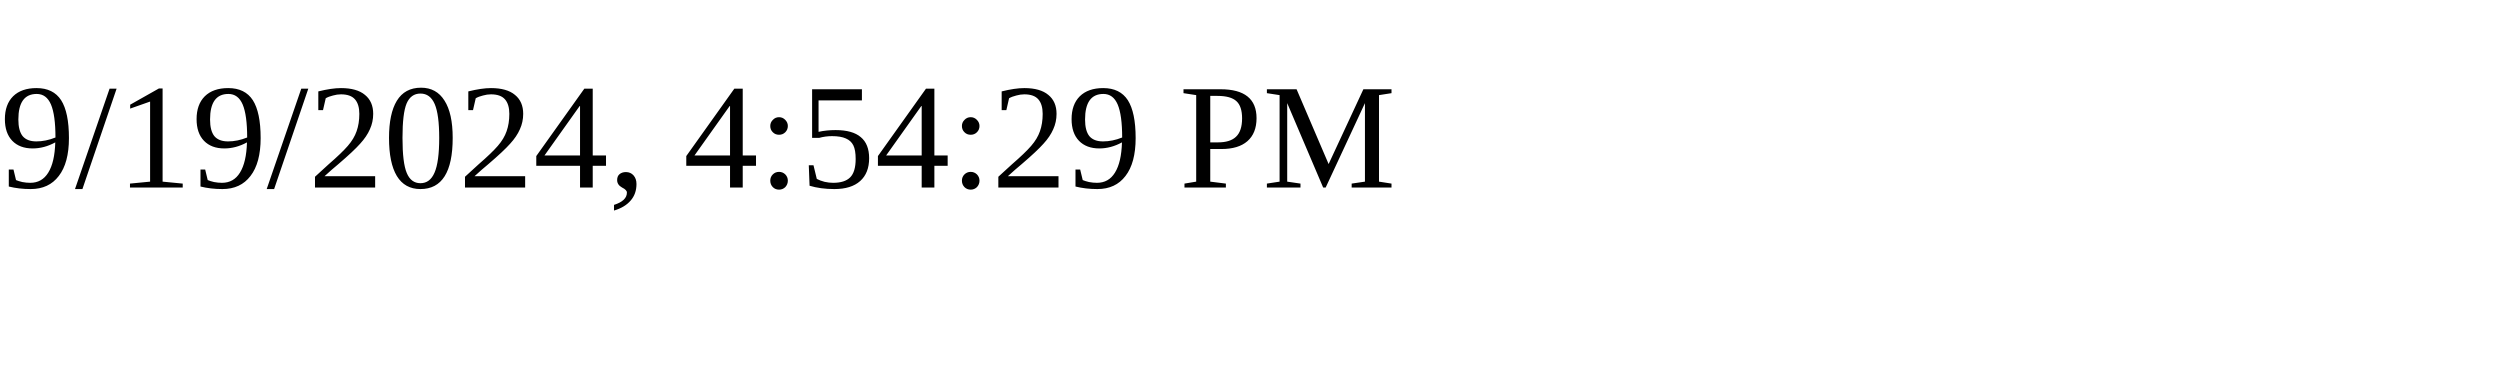
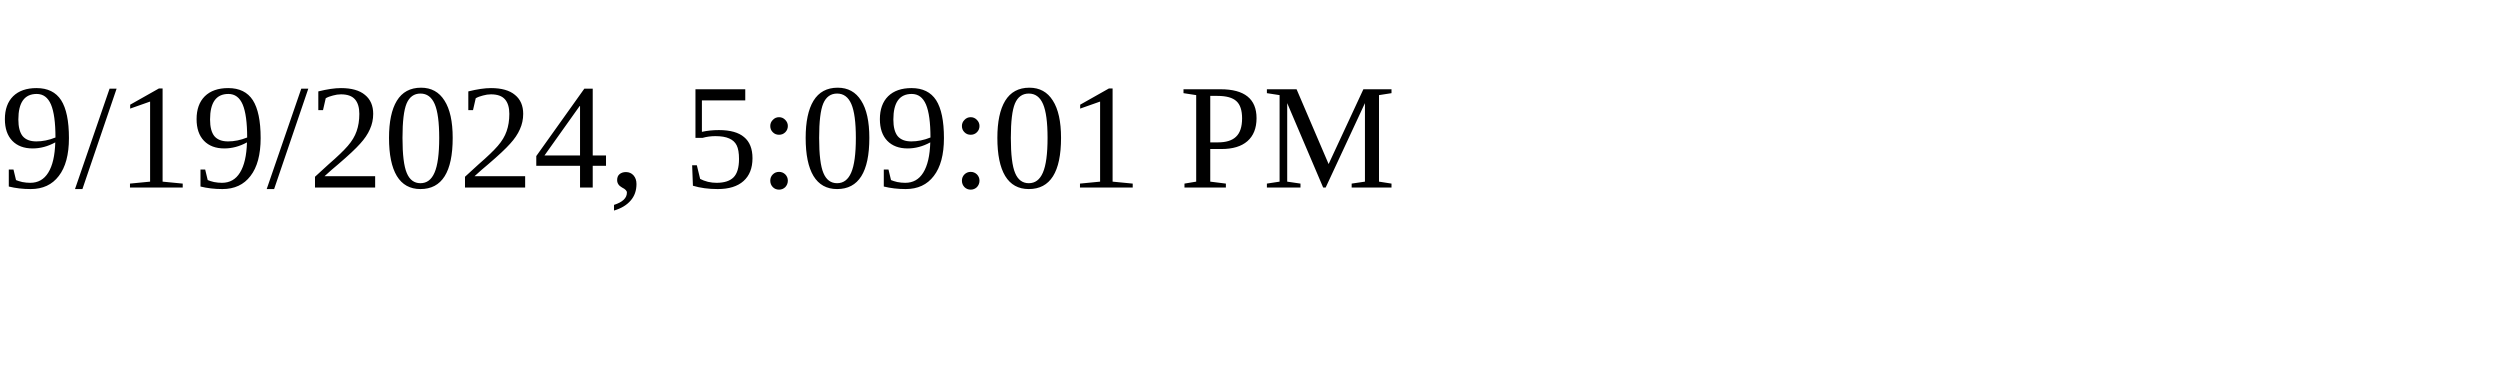
<svg xmlns="http://www.w3.org/2000/svg" height="30" width="200">
-   <text x="0" y="15">9/19/2024, 4:54:29 PM</text>
+   <text x="0" y="15">9/19/2024, 5:09:01 PM</text>
</svg>
